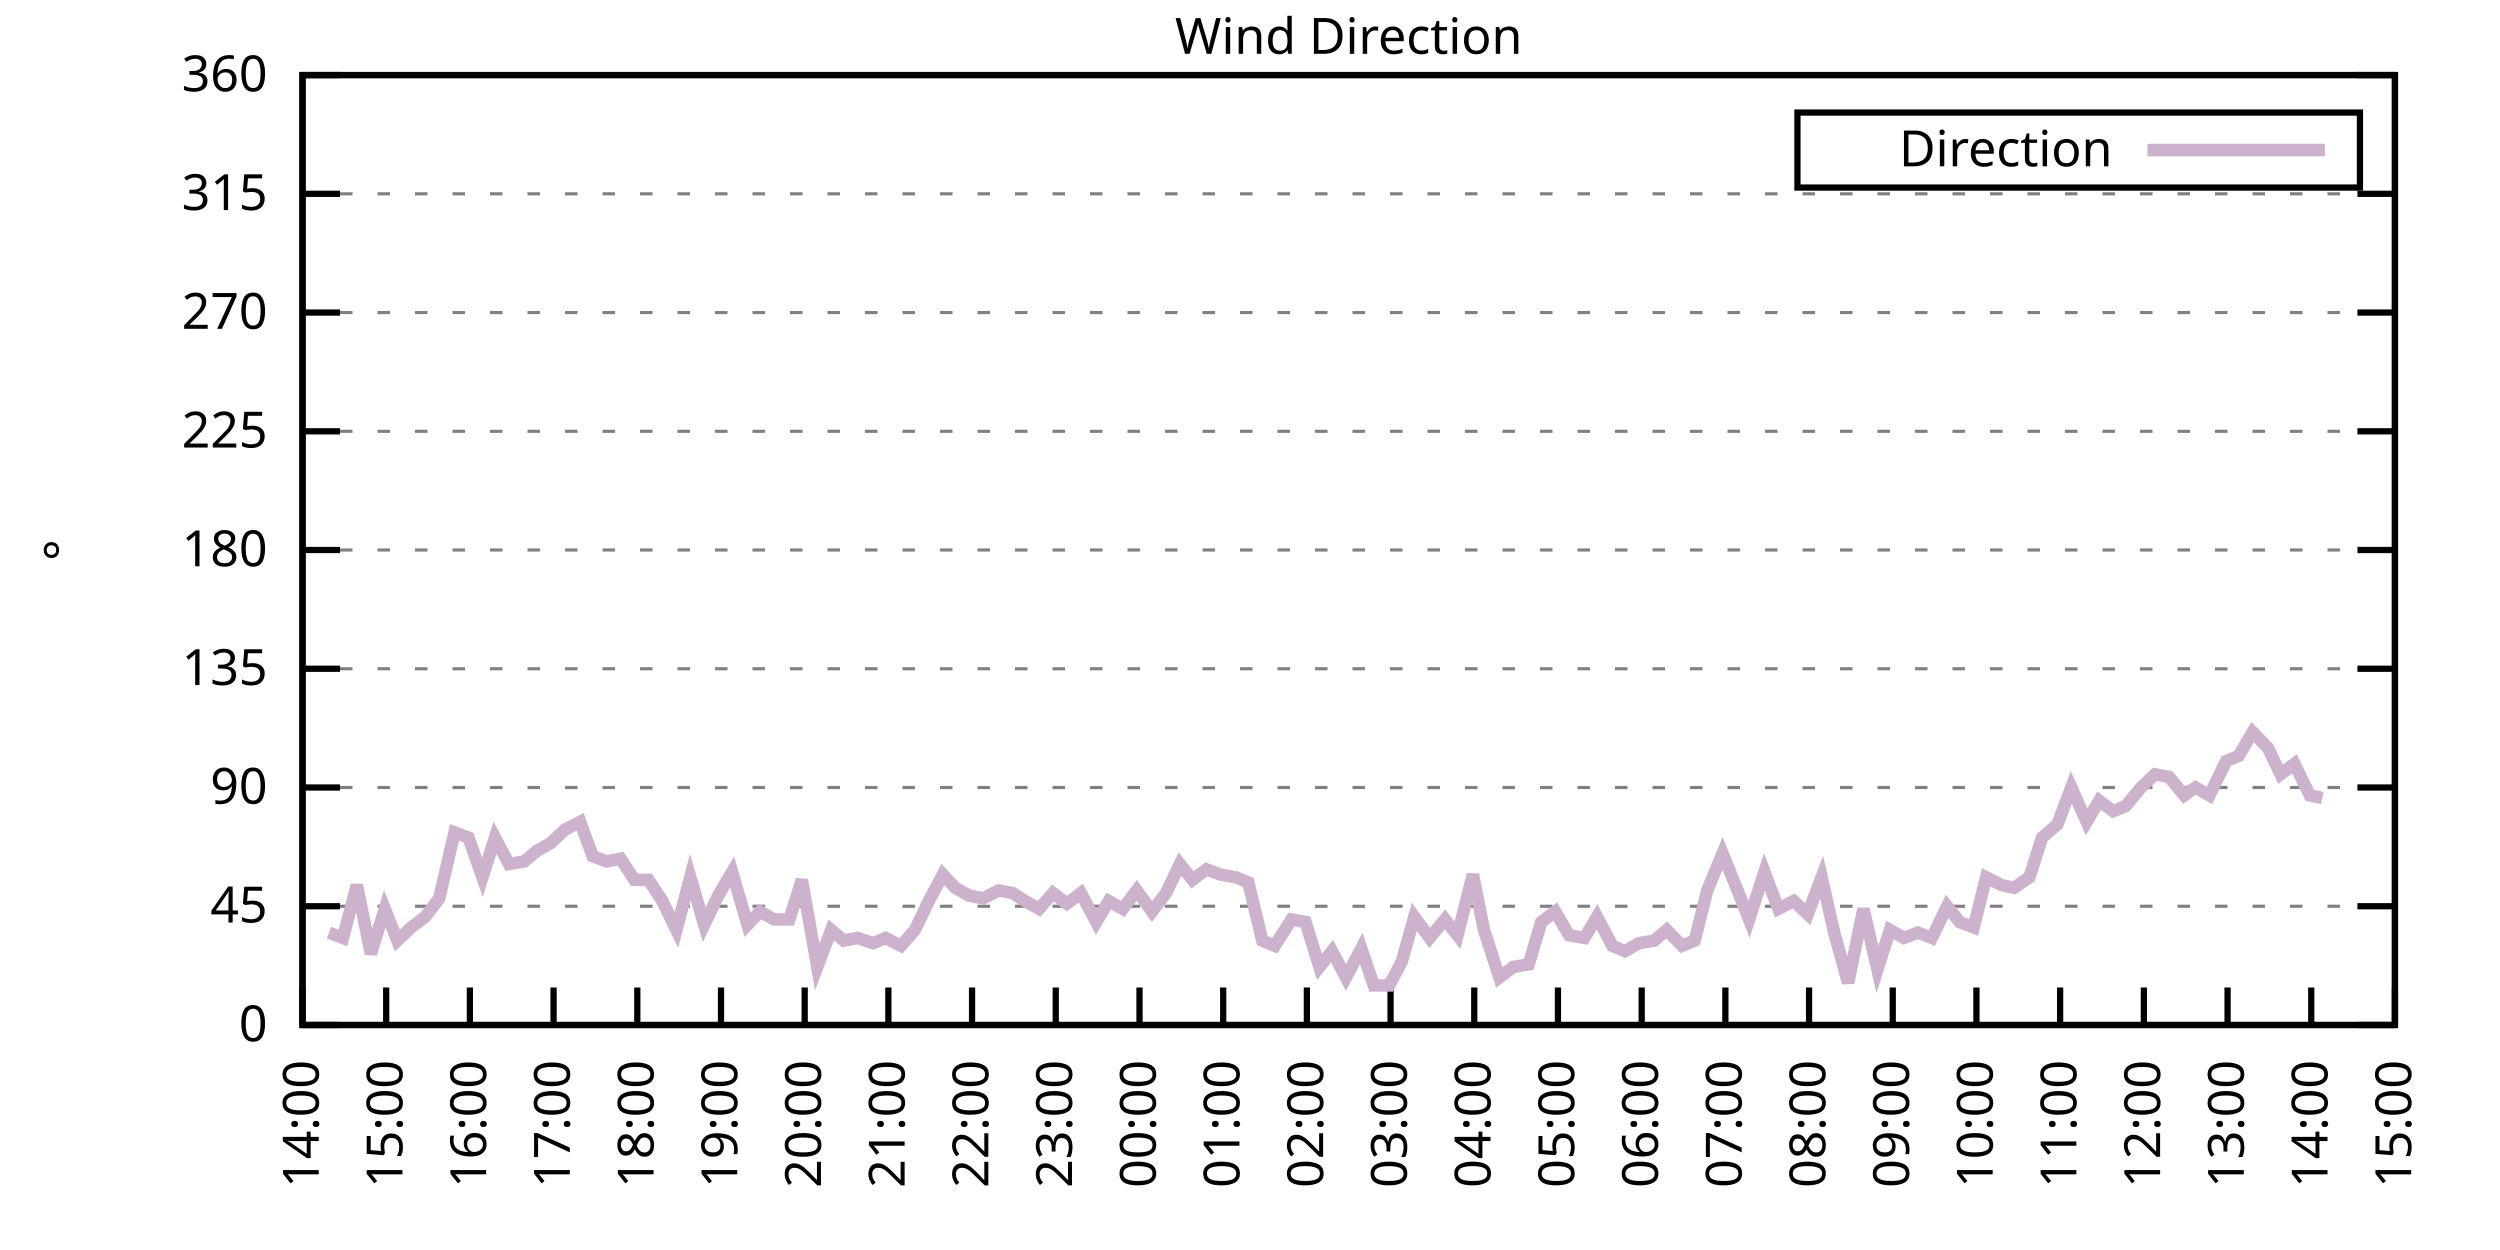
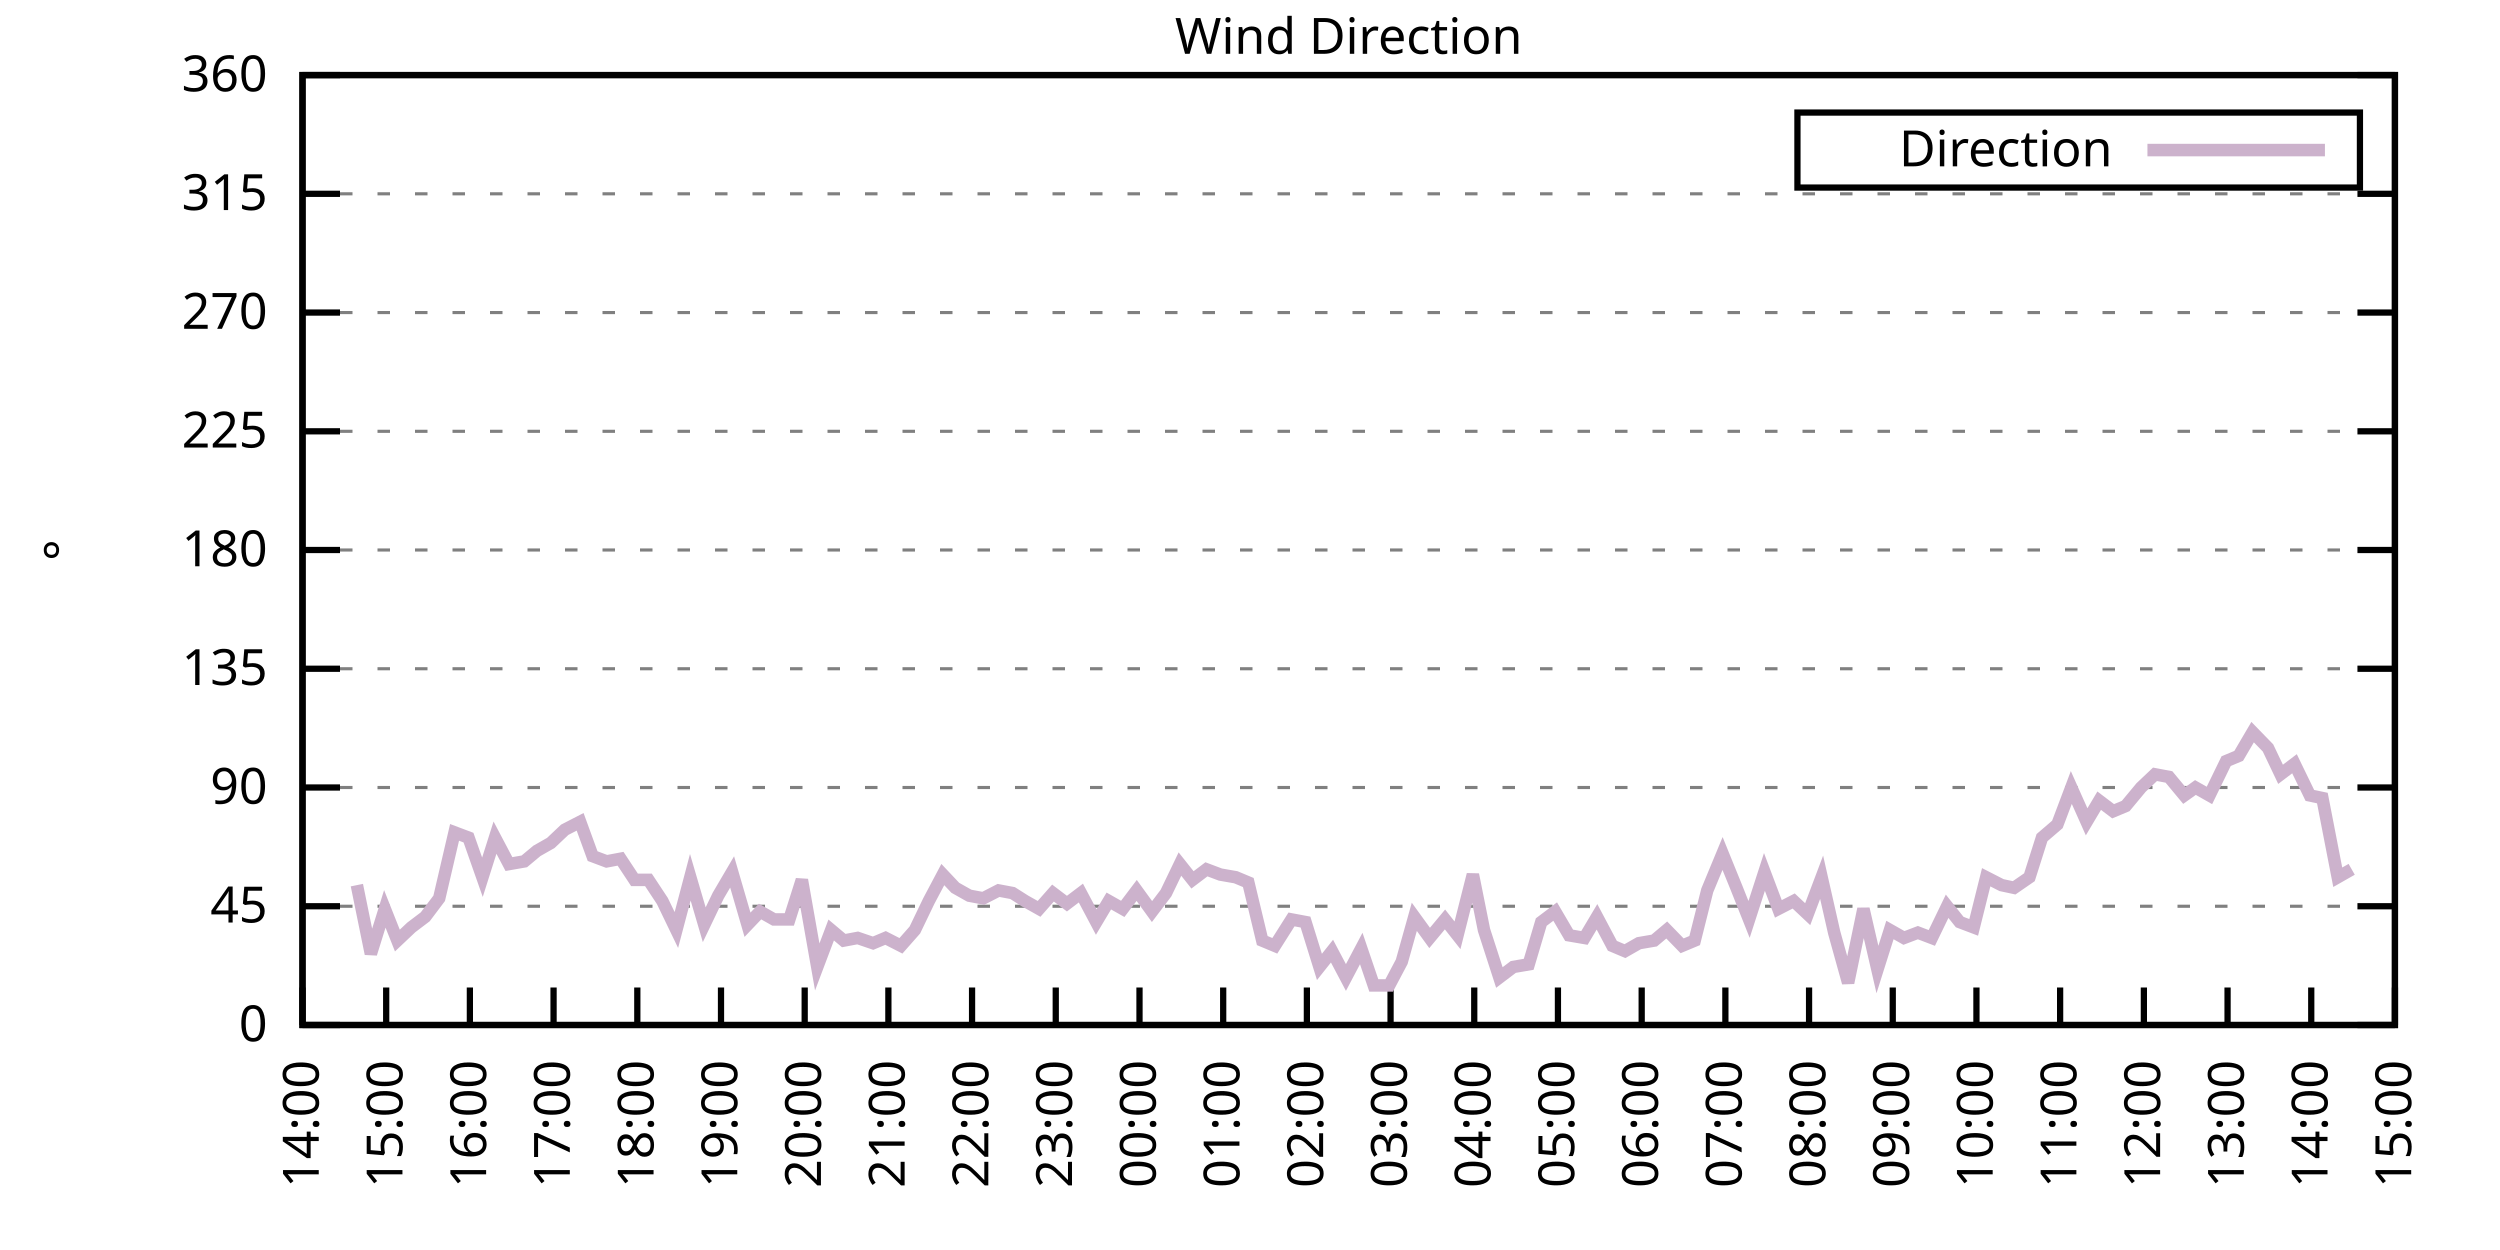
<svg xmlns="http://www.w3.org/2000/svg" xmlns:xlink="http://www.w3.org/1999/xlink" width="400" height="200" viewBox="0 0 400 200">
  <g id="gnuplot_canvas">
    <rect x="0" y="0" width="400" height="200" fill="none" />
    <defs>
      <circle id="gpDot" r="0.5" stroke-width="0.5" stroke="currentColor" />
      <path id="gpPt0" stroke-width="0.333" stroke="currentColor" d="M-1,0 h2 M0,-1 v2" />
      <path id="gpPt1" stroke-width="0.333" stroke="currentColor" d="M-1,-1 L1,1 M1,-1 L-1,1" />
      <path id="gpPt2" stroke-width="0.333" stroke="currentColor" d="M-1,0 L1,0 M0,-1 L0,1 M-1,-1 L1,1 M-1,1 L1,-1" />
      <rect id="gpPt3" stroke-width="0.333" stroke="currentColor" x="-1" y="-1" width="2" height="2" />
      <rect id="gpPt4" stroke-width="0.333" stroke="currentColor" fill="currentColor" x="-1" y="-1" width="2" height="2" />
      <circle id="gpPt5" stroke-width="0.333" stroke="currentColor" cx="0" cy="0" r="1" />
      <use xlink:href="#gpPt5" id="gpPt6" fill="currentColor" stroke="none" />
      <path id="gpPt7" stroke-width="0.333" stroke="currentColor" d="M0,-1.33 L-1.33,0.67 L1.33,0.67 z" />
      <use xlink:href="#gpPt7" id="gpPt8" fill="currentColor" stroke="none" />
      <use xlink:href="#gpPt7" id="gpPt9" stroke="currentColor" transform="rotate(180)" />
      <use xlink:href="#gpPt9" id="gpPt10" fill="currentColor" stroke="none" />
      <use xlink:href="#gpPt3" id="gpPt11" stroke="currentColor" transform="rotate(45)" />
      <use xlink:href="#gpPt11" id="gpPt12" fill="currentColor" stroke="none" />
      <path id="gpPt13" stroke-width="0.333" stroke="currentColor" d="M0,1.330 L1.265,0.411 L0.782,-1.067 L-0.782,-1.076 L-1.265,0.411 z" />
      <use xlink:href="#gpPt13" id="gpPt14" fill="currentColor" stroke="none" />
      <filter id="textbox" filterUnits="objectBoundingBox" x="0" y="0" height="1" width="1">
        <feFlood flood-color="white" flood-opacity="1" result="bgnd" />
        <feComposite in="SourceGraphic" in2="bgnd" operator="atop" />
      </filter>
      <filter id="greybox" filterUnits="objectBoundingBox" x="0" y="0" height="1" width="1">
        <feFlood flood-color="lightgrey" flood-opacity="1" result="grey" />
        <feComposite in="SourceGraphic" in2="grey" operator="atop" />
      </filter>
    </defs>
    <g fill="none" color="white" stroke="currentColor" stroke-width="1.00" stroke-linecap="butt" stroke-linejoin="miter">
</g>
    <g fill="none" color="black" stroke="currentColor" stroke-width="1.00" stroke-linecap="butt" stroke-linejoin="miter">
      <g stroke="none" shape-rendering="crispEdges">
        <polygon fill="rgb(255, 255, 255)" points="48.40,164.00 383.18,164.00 383.18,12.02 48.40,12.02 " />
      </g>
    </g>
    <g fill="none" color="black" stroke="currentColor" stroke-width="1.00" stroke-linecap="butt" stroke-linejoin="miter">
</g>
    <g fill="none" color="black" stroke="black" stroke-width="0.50" stroke-linecap="butt" stroke-linejoin="miter">
</g>
    <g fill="none" color="gray" stroke="currentColor" stroke-width="0.50" stroke-linecap="butt" stroke-linejoin="miter">
      <path stroke="gray" stroke-dasharray="2,4" class="gridline" d="M48.40,164.00 L383.19,164.00  " />
    </g>
    <g fill="none" color="gray" stroke="gray" stroke-width="1.00" stroke-linecap="butt" stroke-linejoin="miter">
</g>
    <g fill="none" color="black" stroke="currentColor" stroke-width="1.00" stroke-linecap="butt" stroke-linejoin="miter">
      <path stroke="black" d="M48.40,164.00 L54.40,164.00 M383.19,164.00 L377.19,164.00  " />
      <g transform="translate(42.80,166.60)" stroke="none" fill="black" font-family="Sans" font-size="8.00" text-anchor="end">
        <text>
          <tspan font-family="Sans"> 0</tspan>
        </text>
      </g>
    </g>
    <g fill="none" color="black" stroke="currentColor" stroke-width="1.00" stroke-linecap="butt" stroke-linejoin="miter">
</g>
    <g fill="none" color="black" stroke="black" stroke-width="0.50" stroke-linecap="butt" stroke-linejoin="miter">
</g>
    <g fill="none" color="gray" stroke="currentColor" stroke-width="0.50" stroke-linecap="butt" stroke-linejoin="miter">
      <path stroke="gray" stroke-dasharray="2,4" class="gridline" d="M48.40,145.00 L383.19,145.00  " />
    </g>
    <g fill="none" color="gray" stroke="gray" stroke-width="1.00" stroke-linecap="butt" stroke-linejoin="miter">
</g>
    <g fill="none" color="black" stroke="currentColor" stroke-width="1.00" stroke-linecap="butt" stroke-linejoin="miter">
      <path stroke="black" d="M48.40,145.00 L54.40,145.00 M383.19,145.00 L377.19,145.00  " />
      <g transform="translate(42.80,147.60)" stroke="none" fill="black" font-family="Sans" font-size="8.00" text-anchor="end">
        <text>
          <tspan font-family="Sans"> 45</tspan>
        </text>
      </g>
    </g>
    <g fill="none" color="black" stroke="currentColor" stroke-width="1.00" stroke-linecap="butt" stroke-linejoin="miter">
</g>
    <g fill="none" color="black" stroke="black" stroke-width="0.50" stroke-linecap="butt" stroke-linejoin="miter">
</g>
    <g fill="none" color="gray" stroke="currentColor" stroke-width="0.50" stroke-linecap="butt" stroke-linejoin="miter">
      <path stroke="gray" stroke-dasharray="2,4" class="gridline" d="M48.40,126.00 L383.19,126.00  " />
    </g>
    <g fill="none" color="gray" stroke="gray" stroke-width="1.00" stroke-linecap="butt" stroke-linejoin="miter">
</g>
    <g fill="none" color="black" stroke="currentColor" stroke-width="1.00" stroke-linecap="butt" stroke-linejoin="miter">
      <path stroke="black" d="M48.40,126.00 L54.40,126.00 M383.19,126.00 L377.19,126.00  " />
      <g transform="translate(42.80,128.60)" stroke="none" fill="black" font-family="Sans" font-size="8.00" text-anchor="end">
        <text>
          <tspan font-family="Sans"> 90</tspan>
        </text>
      </g>
    </g>
    <g fill="none" color="black" stroke="currentColor" stroke-width="1.00" stroke-linecap="butt" stroke-linejoin="miter">
</g>
    <g fill="none" color="black" stroke="black" stroke-width="0.50" stroke-linecap="butt" stroke-linejoin="miter">
</g>
    <g fill="none" color="gray" stroke="currentColor" stroke-width="0.50" stroke-linecap="butt" stroke-linejoin="miter">
      <path stroke="gray" stroke-dasharray="2,4" class="gridline" d="M48.40,107.00 L383.19,107.00  " />
    </g>
    <g fill="none" color="gray" stroke="gray" stroke-width="1.00" stroke-linecap="butt" stroke-linejoin="miter">
</g>
    <g fill="none" color="black" stroke="currentColor" stroke-width="1.00" stroke-linecap="butt" stroke-linejoin="miter">
      <path stroke="black" d="M48.40,107.00 L54.40,107.00 M383.19,107.00 L377.19,107.00  " />
      <g transform="translate(42.80,109.60)" stroke="none" fill="black" font-family="Sans" font-size="8.00" text-anchor="end">
        <text>
          <tspan font-family="Sans"> 135</tspan>
        </text>
      </g>
    </g>
    <g fill="none" color="black" stroke="currentColor" stroke-width="1.00" stroke-linecap="butt" stroke-linejoin="miter">
</g>
    <g fill="none" color="black" stroke="black" stroke-width="0.50" stroke-linecap="butt" stroke-linejoin="miter">
</g>
    <g fill="none" color="gray" stroke="currentColor" stroke-width="0.50" stroke-linecap="butt" stroke-linejoin="miter">
      <path stroke="gray" stroke-dasharray="2,4" class="gridline" d="M48.40,88.00 L383.19,88.00  " />
    </g>
    <g fill="none" color="gray" stroke="gray" stroke-width="1.00" stroke-linecap="butt" stroke-linejoin="miter">
</g>
    <g fill="none" color="black" stroke="currentColor" stroke-width="1.00" stroke-linecap="butt" stroke-linejoin="miter">
      <path stroke="black" d="M48.40,88.00 L54.40,88.00 M383.19,88.00 L377.19,88.00  " />
      <g transform="translate(42.80,90.60)" stroke="none" fill="black" font-family="Sans" font-size="8.00" text-anchor="end">
        <text>
          <tspan font-family="Sans"> 180</tspan>
        </text>
      </g>
    </g>
    <g fill="none" color="black" stroke="currentColor" stroke-width="1.00" stroke-linecap="butt" stroke-linejoin="miter">
</g>
    <g fill="none" color="black" stroke="black" stroke-width="0.50" stroke-linecap="butt" stroke-linejoin="miter">
</g>
    <g fill="none" color="gray" stroke="currentColor" stroke-width="0.50" stroke-linecap="butt" stroke-linejoin="miter">
      <path stroke="gray" stroke-dasharray="2,4" class="gridline" d="M48.40,69.01 L383.19,69.01  " />
    </g>
    <g fill="none" color="gray" stroke="gray" stroke-width="1.00" stroke-linecap="butt" stroke-linejoin="miter">
</g>
    <g fill="none" color="black" stroke="currentColor" stroke-width="1.00" stroke-linecap="butt" stroke-linejoin="miter">
      <path stroke="black" d="M48.40,69.01 L54.40,69.01 M383.19,69.01 L377.19,69.01  " />
      <g transform="translate(42.80,71.61)" stroke="none" fill="black" font-family="Sans" font-size="8.00" text-anchor="end">
        <text>
          <tspan font-family="Sans"> 225</tspan>
        </text>
      </g>
    </g>
    <g fill="none" color="black" stroke="currentColor" stroke-width="1.00" stroke-linecap="butt" stroke-linejoin="miter">
</g>
    <g fill="none" color="black" stroke="black" stroke-width="0.50" stroke-linecap="butt" stroke-linejoin="miter">
</g>
    <g fill="none" color="gray" stroke="currentColor" stroke-width="0.50" stroke-linecap="butt" stroke-linejoin="miter">
      <path stroke="gray" stroke-dasharray="2,4" class="gridline" d="M48.40,50.01 L383.19,50.01  " />
    </g>
    <g fill="none" color="gray" stroke="gray" stroke-width="1.00" stroke-linecap="butt" stroke-linejoin="miter">
</g>
    <g fill="none" color="black" stroke="currentColor" stroke-width="1.00" stroke-linecap="butt" stroke-linejoin="miter">
      <path stroke="black" d="M48.40,50.01 L54.40,50.01 M383.19,50.01 L377.19,50.01  " />
      <g transform="translate(42.80,52.61)" stroke="none" fill="black" font-family="Sans" font-size="8.00" text-anchor="end">
        <text>
          <tspan font-family="Sans"> 270</tspan>
        </text>
      </g>
    </g>
    <g fill="none" color="black" stroke="currentColor" stroke-width="1.00" stroke-linecap="butt" stroke-linejoin="miter">
</g>
    <g fill="none" color="black" stroke="black" stroke-width="0.50" stroke-linecap="butt" stroke-linejoin="miter">
</g>
    <g fill="none" color="gray" stroke="currentColor" stroke-width="0.50" stroke-linecap="butt" stroke-linejoin="miter">
      <path stroke="gray" stroke-dasharray="2,4" class="gridline" d="M48.40,31.01 L383.19,31.01  " />
    </g>
    <g fill="none" color="gray" stroke="gray" stroke-width="1.00" stroke-linecap="butt" stroke-linejoin="miter">
</g>
    <g fill="none" color="black" stroke="currentColor" stroke-width="1.00" stroke-linecap="butt" stroke-linejoin="miter">
      <path stroke="black" d="M48.40,31.01 L54.40,31.01 M383.19,31.01 L377.19,31.01  " />
      <g transform="translate(42.80,33.61)" stroke="none" fill="black" font-family="Sans" font-size="8.00" text-anchor="end">
        <text>
          <tspan font-family="Sans"> 315</tspan>
        </text>
      </g>
    </g>
    <g fill="none" color="black" stroke="currentColor" stroke-width="1.00" stroke-linecap="butt" stroke-linejoin="miter">
</g>
    <g fill="none" color="black" stroke="black" stroke-width="0.50" stroke-linecap="butt" stroke-linejoin="miter">
</g>
    <g fill="none" color="gray" stroke="currentColor" stroke-width="0.50" stroke-linecap="butt" stroke-linejoin="miter">
      <path stroke="gray" stroke-dasharray="2,4" class="gridline" d="M48.40,12.01 L383.19,12.01  " />
    </g>
    <g fill="none" color="gray" stroke="gray" stroke-width="1.00" stroke-linecap="butt" stroke-linejoin="miter">
</g>
    <g fill="none" color="black" stroke="currentColor" stroke-width="1.00" stroke-linecap="butt" stroke-linejoin="miter">
      <path stroke="black" d="M48.40,12.01 L54.40,12.01 M383.19,12.01 L377.19,12.01  " />
      <g transform="translate(42.80,14.61)" stroke="none" fill="black" font-family="Sans" font-size="8.00" text-anchor="end">
        <text>
          <tspan font-family="Sans"> 360</tspan>
        </text>
      </g>
    </g>
    <g fill="none" color="black" stroke="currentColor" stroke-width="1.00" stroke-linecap="butt" stroke-linejoin="miter">
      <path stroke="black" d="M48.40,164.00 L48.40,158.00  " />
      <g transform="translate(51.00,169.60) rotate(270.00)" stroke="none" fill="black" font-family="Sans" font-size="8.00" text-anchor="end">
        <text>
          <tspan font-family="Sans">14:00</tspan>
        </text>
      </g>
    </g>
    <g fill="none" color="black" stroke="currentColor" stroke-width="1.00" stroke-linecap="butt" stroke-linejoin="miter">
      <path stroke="black" d="M61.79,164.00 L61.79,158.00  " />
      <g transform="translate(64.39,169.60) rotate(270.00)" stroke="none" fill="black" font-family="Sans" font-size="8.00" text-anchor="end">
        <text>
          <tspan font-family="Sans">15:00</tspan>
        </text>
      </g>
    </g>
    <g fill="none" color="black" stroke="currentColor" stroke-width="1.00" stroke-linecap="butt" stroke-linejoin="miter">
      <path stroke="black" d="M75.18,164.00 L75.18,158.00  " />
      <g transform="translate(77.78,169.60) rotate(270.00)" stroke="none" fill="black" font-family="Sans" font-size="8.00" text-anchor="end">
        <text>
          <tspan font-family="Sans">16:00</tspan>
        </text>
      </g>
    </g>
    <g fill="none" color="black" stroke="currentColor" stroke-width="1.00" stroke-linecap="butt" stroke-linejoin="miter">
      <path stroke="black" d="M88.57,164.00 L88.57,158.00  " />
      <g transform="translate(91.17,169.60) rotate(270.00)" stroke="none" fill="black" font-family="Sans" font-size="8.00" text-anchor="end">
        <text>
          <tspan font-family="Sans">17:00</tspan>
        </text>
      </g>
    </g>
    <g fill="none" color="black" stroke="currentColor" stroke-width="1.00" stroke-linecap="butt" stroke-linejoin="miter">
      <path stroke="black" d="M101.97,164.00 L101.97,158.00  " />
      <g transform="translate(104.57,169.60) rotate(270.00)" stroke="none" fill="black" font-family="Sans" font-size="8.00" text-anchor="end">
        <text>
          <tspan font-family="Sans">18:00</tspan>
        </text>
      </g>
    </g>
    <g fill="none" color="black" stroke="currentColor" stroke-width="1.00" stroke-linecap="butt" stroke-linejoin="miter">
      <path stroke="black" d="M115.36,164.00 L115.36,158.00  " />
      <g transform="translate(117.96,169.60) rotate(270.00)" stroke="none" fill="black" font-family="Sans" font-size="8.00" text-anchor="end">
        <text>
          <tspan font-family="Sans">19:00</tspan>
        </text>
      </g>
    </g>
    <g fill="none" color="black" stroke="currentColor" stroke-width="1.00" stroke-linecap="butt" stroke-linejoin="miter">
      <path stroke="black" d="M128.75,164.00 L128.75,158.00  " />
      <g transform="translate(131.35,169.60) rotate(270.00)" stroke="none" fill="black" font-family="Sans" font-size="8.00" text-anchor="end">
        <text>
          <tspan font-family="Sans">20:00</tspan>
        </text>
      </g>
    </g>
    <g fill="none" color="black" stroke="currentColor" stroke-width="1.00" stroke-linecap="butt" stroke-linejoin="miter">
      <path stroke="black" d="M142.14,164.00 L142.14,158.00  " />
      <g transform="translate(144.74,169.60) rotate(270.00)" stroke="none" fill="black" font-family="Sans" font-size="8.00" text-anchor="end">
        <text>
          <tspan font-family="Sans">21:00</tspan>
        </text>
      </g>
    </g>
    <g fill="none" color="black" stroke="currentColor" stroke-width="1.00" stroke-linecap="butt" stroke-linejoin="miter">
      <path stroke="black" d="M155.53,164.00 L155.53,158.00  " />
      <g transform="translate(158.13,169.60) rotate(270.00)" stroke="none" fill="black" font-family="Sans" font-size="8.00" text-anchor="end">
        <text>
          <tspan font-family="Sans">22:00</tspan>
        </text>
      </g>
    </g>
    <g fill="none" color="black" stroke="currentColor" stroke-width="1.00" stroke-linecap="butt" stroke-linejoin="miter">
      <path stroke="black" d="M168.92,164.00 L168.92,158.00  " />
      <g transform="translate(171.52,169.60) rotate(270.00)" stroke="none" fill="black" font-family="Sans" font-size="8.00" text-anchor="end">
        <text>
          <tspan font-family="Sans">23:00</tspan>
        </text>
      </g>
    </g>
    <g fill="none" color="black" stroke="currentColor" stroke-width="1.00" stroke-linecap="butt" stroke-linejoin="miter">
      <path stroke="black" d="M182.32,164.00 L182.32,158.00  " />
      <g transform="translate(184.92,169.60) rotate(270.00)" stroke="none" fill="black" font-family="Sans" font-size="8.00" text-anchor="end">
        <text>
          <tspan font-family="Sans">00:00</tspan>
        </text>
      </g>
    </g>
    <g fill="none" color="black" stroke="currentColor" stroke-width="1.00" stroke-linecap="butt" stroke-linejoin="miter">
      <path stroke="black" d="M195.71,164.00 L195.71,158.00  " />
      <g transform="translate(198.31,169.60) rotate(270.00)" stroke="none" fill="black" font-family="Sans" font-size="8.00" text-anchor="end">
        <text>
          <tspan font-family="Sans">01:00</tspan>
        </text>
      </g>
    </g>
    <g fill="none" color="black" stroke="currentColor" stroke-width="1.00" stroke-linecap="butt" stroke-linejoin="miter">
      <path stroke="black" d="M209.10,164.00 L209.10,158.00  " />
      <g transform="translate(211.70,169.60) rotate(270.00)" stroke="none" fill="black" font-family="Sans" font-size="8.00" text-anchor="end">
        <text>
          <tspan font-family="Sans">02:00</tspan>
        </text>
      </g>
    </g>
    <g fill="none" color="black" stroke="currentColor" stroke-width="1.00" stroke-linecap="butt" stroke-linejoin="miter">
      <path stroke="black" d="M222.49,164.00 L222.49,158.00  " />
      <g transform="translate(225.09,169.60) rotate(270.00)" stroke="none" fill="black" font-family="Sans" font-size="8.00" text-anchor="end">
        <text>
          <tspan font-family="Sans">03:00</tspan>
        </text>
      </g>
    </g>
    <g fill="none" color="black" stroke="currentColor" stroke-width="1.00" stroke-linecap="butt" stroke-linejoin="miter">
      <path stroke="black" d="M235.88,164.00 L235.88,158.00  " />
      <g transform="translate(238.48,169.60) rotate(270.00)" stroke="none" fill="black" font-family="Sans" font-size="8.00" text-anchor="end">
        <text>
          <tspan font-family="Sans">04:00</tspan>
        </text>
      </g>
    </g>
    <g fill="none" color="black" stroke="currentColor" stroke-width="1.00" stroke-linecap="butt" stroke-linejoin="miter">
      <path stroke="black" d="M249.27,164.00 L249.27,158.00  " />
      <g transform="translate(251.87,169.60) rotate(270.00)" stroke="none" fill="black" font-family="Sans" font-size="8.00" text-anchor="end">
        <text>
          <tspan font-family="Sans">05:00</tspan>
        </text>
      </g>
    </g>
    <g fill="none" color="black" stroke="currentColor" stroke-width="1.00" stroke-linecap="butt" stroke-linejoin="miter">
      <path stroke="black" d="M262.67,164.00 L262.67,158.00  " />
      <g transform="translate(265.27,169.60) rotate(270.00)" stroke="none" fill="black" font-family="Sans" font-size="8.00" text-anchor="end">
        <text>
          <tspan font-family="Sans">06:00</tspan>
        </text>
      </g>
    </g>
    <g fill="none" color="black" stroke="currentColor" stroke-width="1.00" stroke-linecap="butt" stroke-linejoin="miter">
      <path stroke="black" d="M276.06,164.00 L276.06,158.00  " />
      <g transform="translate(278.66,169.60) rotate(270.00)" stroke="none" fill="black" font-family="Sans" font-size="8.00" text-anchor="end">
        <text>
          <tspan font-family="Sans">07:00</tspan>
        </text>
      </g>
    </g>
    <g fill="none" color="black" stroke="currentColor" stroke-width="1.00" stroke-linecap="butt" stroke-linejoin="miter">
      <path stroke="black" d="M289.45,164.00 L289.45,158.00  " />
      <g transform="translate(292.05,169.60) rotate(270.00)" stroke="none" fill="black" font-family="Sans" font-size="8.00" text-anchor="end">
        <text>
          <tspan font-family="Sans">08:00</tspan>
        </text>
      </g>
    </g>
    <g fill="none" color="black" stroke="currentColor" stroke-width="1.00" stroke-linecap="butt" stroke-linejoin="miter">
      <path stroke="black" d="M302.84,164.00 L302.84,158.00  " />
      <g transform="translate(305.44,169.60) rotate(270.00)" stroke="none" fill="black" font-family="Sans" font-size="8.00" text-anchor="end">
        <text>
          <tspan font-family="Sans">09:00</tspan>
        </text>
      </g>
    </g>
    <g fill="none" color="black" stroke="currentColor" stroke-width="1.00" stroke-linecap="butt" stroke-linejoin="miter">
      <path stroke="black" d="M316.23,164.00 L316.23,158.00  " />
      <g transform="translate(318.83,169.60) rotate(270.00)" stroke="none" fill="black" font-family="Sans" font-size="8.00" text-anchor="end">
        <text>
          <tspan font-family="Sans">10:00</tspan>
        </text>
      </g>
    </g>
    <g fill="none" color="black" stroke="currentColor" stroke-width="1.00" stroke-linecap="butt" stroke-linejoin="miter">
      <path stroke="black" d="M329.62,164.00 L329.62,158.00  " />
      <g transform="translate(332.22,169.60) rotate(270.00)" stroke="none" fill="black" font-family="Sans" font-size="8.00" text-anchor="end">
        <text>
          <tspan font-family="Sans">11:00</tspan>
        </text>
      </g>
    </g>
    <g fill="none" color="black" stroke="currentColor" stroke-width="1.00" stroke-linecap="butt" stroke-linejoin="miter">
      <path stroke="black" d="M343.02,164.00 L343.02,158.00  " />
      <g transform="translate(345.62,169.60) rotate(270.00)" stroke="none" fill="black" font-family="Sans" font-size="8.00" text-anchor="end">
        <text>
          <tspan font-family="Sans">12:00</tspan>
        </text>
      </g>
    </g>
    <g fill="none" color="black" stroke="currentColor" stroke-width="1.00" stroke-linecap="butt" stroke-linejoin="miter">
      <path stroke="black" d="M356.41,164.00 L356.41,158.00  " />
      <g transform="translate(359.01,169.60) rotate(270.00)" stroke="none" fill="black" font-family="Sans" font-size="8.00" text-anchor="end">
        <text>
          <tspan font-family="Sans">13:00</tspan>
        </text>
      </g>
    </g>
    <g fill="none" color="black" stroke="currentColor" stroke-width="1.00" stroke-linecap="butt" stroke-linejoin="miter">
      <path stroke="black" d="M369.80,164.00 L369.80,158.00  " />
      <g transform="translate(372.40,169.60) rotate(270.00)" stroke="none" fill="black" font-family="Sans" font-size="8.00" text-anchor="end">
        <text>
          <tspan font-family="Sans">14:00</tspan>
        </text>
      </g>
    </g>
    <g fill="none" color="black" stroke="currentColor" stroke-width="1.00" stroke-linecap="butt" stroke-linejoin="miter">
      <path stroke="black" d="M383.19,164.00 L383.19,158.00  " />
      <g transform="translate(385.79,169.60) rotate(270.00)" stroke="none" fill="black" font-family="Sans" font-size="8.00" text-anchor="end">
        <text>
          <tspan font-family="Sans">15:00</tspan>
        </text>
      </g>
    </g>
    <g fill="none" color="black" stroke="currentColor" stroke-width="1.00" stroke-linecap="butt" stroke-linejoin="miter">
</g>
    <g fill="none" color="black" stroke="currentColor" stroke-width="1.00" stroke-linecap="butt" stroke-linejoin="miter">
      <path stroke="black" d="M48.40,12.01 L48.40,164.00 L383.19,164.00 L383.19,12.01 L48.40,12.01 Z  " />
    </g>
    <g fill="none" color="black" stroke="currentColor" stroke-width="1.00" stroke-linecap="butt" stroke-linejoin="miter">
</g>
    <g fill="none" color="black" stroke="currentColor" stroke-width="1.00" stroke-linecap="butt" stroke-linejoin="miter">
      <path stroke="black" d="M287.59,30.01 L287.59,18.01 L377.59,18.01 L377.59,30.01 L287.59,30.01 Z  " />
    </g>
    <g id="Wind_direction_plot_1">
      <g fill="none" color="white" stroke="black" stroke-width="2.00" stroke-linecap="butt" stroke-linejoin="miter">
</g>
      <g fill="none" color="black" stroke="currentColor" stroke-width="2.00" stroke-linecap="butt" stroke-linejoin="miter">
        <g transform="translate(337.99,26.61)" stroke="none" fill="black" font-family="Sans" font-size="8.00" text-anchor="end">
          <text>
            <tspan font-family="Sans">Direction</tspan>
          </text>
        </g>
      </g>
      <g fill="none" color="black" stroke="currentColor" stroke-width="2.00" stroke-linecap="butt" stroke-linejoin="miter">
-         <path stroke="rgb(204, 178, 204)" d="M343.59,24.01 L371.99,24.01 M52.64,149.22 L54.87,150.07 L57.10,141.62 L59.34,152.60 L61.57,145.42 L63.58,150.49   L65.81,148.38 L68.04,146.69 L70.27,143.73 L72.73,133.18 L74.96,134.02 L77.19,140.36 L79.20,134.02 L81.43,138.25   L83.89,137.82 L85.90,136.14 L88.13,134.87 L90.36,132.76 L92.82,131.49 L94.82,136.98 L97.06,137.82 L99.29,137.40   L101.52,140.78 L103.75,140.78 L105.98,144.16 L108.22,148.80 L110.45,140.36 L112.68,147.96 L114.91,143.31 L117.14,139.51   L119.60,147.96 L121.61,145.85 L123.84,147.11 L126.29,147.11 L128.30,140.78 L130.76,154.71 L132.99,148.80 L135.00,150.49   L137.23,150.07 L139.69,150.91 L141.69,150.07 L144.15,151.33 L146.38,148.80 L148.61,144.16 L150.85,139.93 L152.85,142.05   L155.09,143.31 L157.32,143.73 L159.77,142.47 L162.01,142.89 L164.01,144.16 L166.25,145.42 L168.48,142.89 L170.71,144.58   L172.94,142.89 L175.40,147.53 L177.41,144.16 L179.64,145.42 L181.87,142.47 L184.32,145.85 L186.56,142.89 L188.79,138.25   L190.80,140.78 L193.03,139.09 L195.26,139.93 L197.72,140.36 L199.73,141.20 L201.96,150.49 L203.97,151.33 L206.64,147.11   L208.88,147.53 L211.11,154.71 L213.12,152.18 L215.35,156.40 L217.80,151.76 L219.81,157.67 L222.27,157.67 L224.28,153.87   L226.29,146.69 L228.74,150.07 L231.20,147.11 L233.20,149.65 L235.66,139.93 L237.44,148.80 L239.90,156.40 L242.13,154.71   L244.59,154.29 L246.60,147.53 L248.83,145.85 L251.06,149.65 L253.51,150.07 L255.52,146.69 L257.98,151.33 L259.99,152.18   L262.22,150.91 L264.67,150.49 L266.68,148.80 L269.14,151.33 L271.15,150.49 L273.16,142.47 L275.61,136.56 L277.84,142.05   L279.85,147.11 L282.31,139.51 L284.54,145.42 L286.99,144.16 L289.23,146.27 L291.46,140.36 L293.47,149.22 L295.70,157.24   L298.15,145.42 L300.39,155.13 L302.39,148.80 L304.63,150.07 L306.86,149.22 L309.09,150.07 L311.54,145.00 L313.55,147.53   L315.79,148.38 L317.79,140.36 L320.25,141.62 L322.26,142.05 L324.71,140.36 L326.72,134.02 L329.18,131.91 L331.41,126.00   L333.86,131.49 L335.87,128.11 L338.10,129.80 L340.11,128.96 L342.57,126.00 L344.80,123.89 L347.03,124.31 L349.49,127.27   L351.27,126.00 L353.51,127.27 L356.18,121.78 L358.19,120.94 L360.42,117.14 L362.88,119.67 L364.89,123.89 L367.12,122.20   L369.58,127.27 L371.58,127.69  " />
+         <path stroke="rgb(204, 178, 204)" d="M343.59,24.01 L371.99,24.01 M57.10,141.62 L59.34,152.60 L61.57,145.42 L63.58,150.49 L65.81,148.38 L68.04,146.69   L70.27,143.73 L72.73,133.18 L74.96,134.02 L77.19,140.36 L79.20,134.02 L81.43,138.25 L83.89,137.82 L85.90,136.14   L88.13,134.87 L90.36,132.76 L92.82,131.49 L94.82,136.98 L97.06,137.82 L99.29,137.40 L101.52,140.78 L103.75,140.78   L105.98,144.16 L108.22,148.80 L110.45,140.36 L112.68,147.96 L114.91,143.31 L117.14,139.51 L119.60,147.96 L121.61,145.85   L123.84,147.11 L126.29,147.11 L128.30,140.78 L130.76,154.71 L132.99,148.80 L135.00,150.49 L137.23,150.07 L139.69,150.91   L141.69,150.07 L144.15,151.33 L146.38,148.80 L148.61,144.16 L150.85,139.93 L152.85,142.05 L155.09,143.31 L157.32,143.73   L159.77,142.47 L162.01,142.89 L164.01,144.16 L166.25,145.42 L168.48,142.89 L170.71,144.58 L172.94,142.89 L175.40,147.53   L177.41,144.16 L179.64,145.42 L181.87,142.47 L184.32,145.85 L186.56,142.89 L188.79,138.25 L190.80,140.78 L193.03,139.09   L195.26,139.93 L197.72,140.36 L199.73,141.20 L201.96,150.49 L203.97,151.33 L206.64,147.11 L208.88,147.53 L211.11,154.71   L213.12,152.18 L215.35,156.40 L217.80,151.76 L219.81,157.67 L222.27,157.67 L224.28,153.87 L226.29,146.69 L228.74,150.07   L231.20,147.11 L233.20,149.65 L235.66,139.93 L237.44,148.80 L239.90,156.40 L242.13,154.71 L244.59,154.29 L246.60,147.53   L248.83,145.85 L251.06,149.65 L253.51,150.07 L255.52,146.69 L257.98,151.33 L259.99,152.18 L262.22,150.91 L264.67,150.49   L266.68,148.80 L269.14,151.33 L271.15,150.49 L273.16,142.47 L275.61,136.56 L277.84,142.05 L279.85,147.11 L282.31,139.51   L284.54,145.42 L286.99,144.16 L289.23,146.27 L291.46,140.36 L293.47,149.22 L295.70,157.24 L298.15,145.42 L300.39,155.13   L302.39,148.80 L304.63,150.07 L306.86,149.22 L309.09,150.07 L311.54,145.00 L313.55,147.53 L315.79,148.38 L317.79,140.36   L320.25,141.62 L322.26,142.05 L324.71,140.36 L326.72,134.02 L329.18,131.91 L331.41,126.00 L333.86,131.49 L335.87,128.11   L338.10,129.80 L340.11,128.96 L342.57,126.00 L344.80,123.89 L347.03,124.31 L349.49,127.27 L351.27,126.00 L353.51,127.27   L356.18,121.78 L358.19,120.94 L360.42,117.14 L362.88,119.67 L364.89,123.89 L367.12,122.20 L369.58,127.27 L371.58,127.69   L374.04,140.36 L376.27,139.09  " />
      </g>
    </g>
    <g fill="none" color="black" stroke="currentColor" stroke-width="2.00" stroke-linecap="butt" stroke-linejoin="miter">
</g>
    <g fill="none" color="black" stroke="black" stroke-width="1.00" stroke-linecap="butt" stroke-linejoin="miter">
</g>
    <g fill="none" color="black" stroke="currentColor" stroke-width="1.00" stroke-linecap="butt" stroke-linejoin="miter">
      <path stroke="black" d="M48.40,12.01 L48.40,164.00 L383.19,164.00 L383.19,12.01 L48.40,12.01 Z  " />
      <g transform="translate(12.80,88.01) rotate(270.00)" stroke="none" fill="black" font-family="Sans" font-size="8.00" text-anchor="middle">
        <text>
          <tspan font-family="Sans">°</tspan>
        </text>
      </g>
    </g>
    <g fill="none" color="black" stroke="currentColor" stroke-width="1.00" stroke-linecap="butt" stroke-linejoin="miter">
</g>
    <g fill="none" color="black" stroke="currentColor" stroke-width="1.00" stroke-linecap="butt" stroke-linejoin="miter">
      <g transform="translate(215.79,8.61)" stroke="none" fill="black" font-family="Sans" font-size="8.00" text-anchor="middle">
        <text>
          <tspan font-family="Sans">Wind Direction</tspan>
        </text>
      </g>
    </g>
    <g fill="none" color="black" stroke="currentColor" stroke-width="1.00" stroke-linecap="butt" stroke-linejoin="miter">
</g>
  </g>
</svg>
